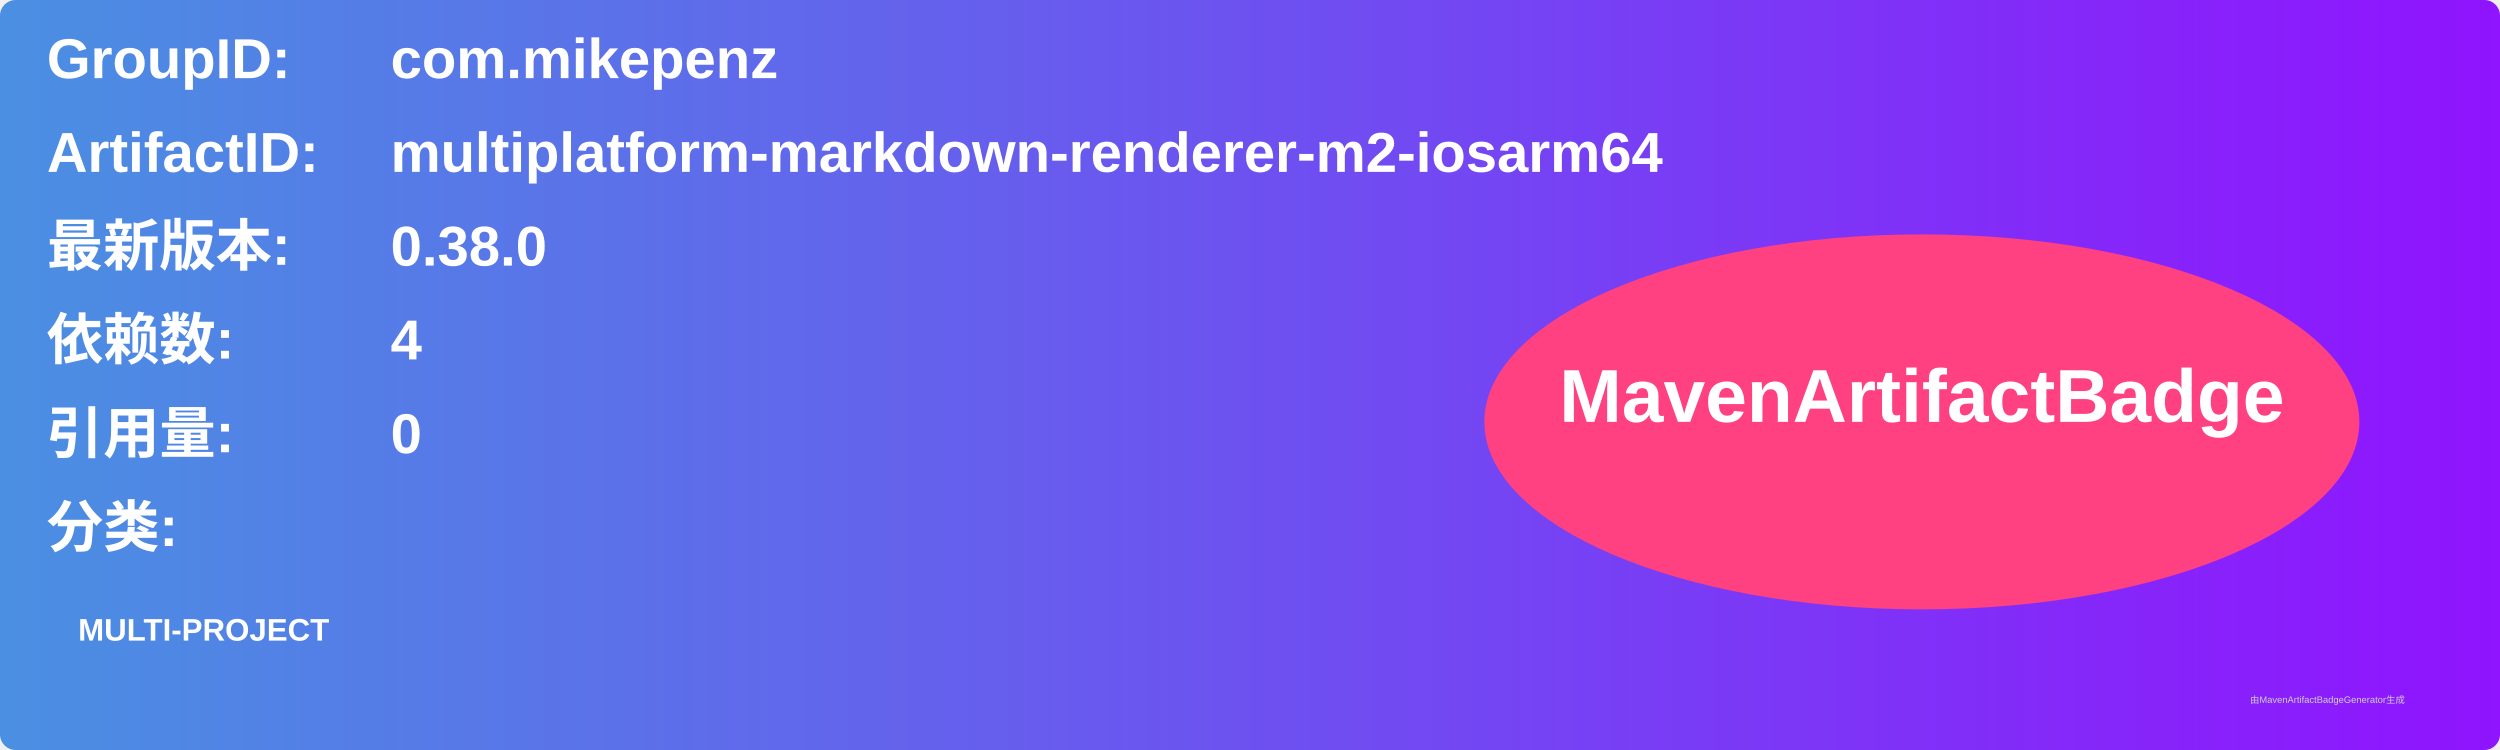
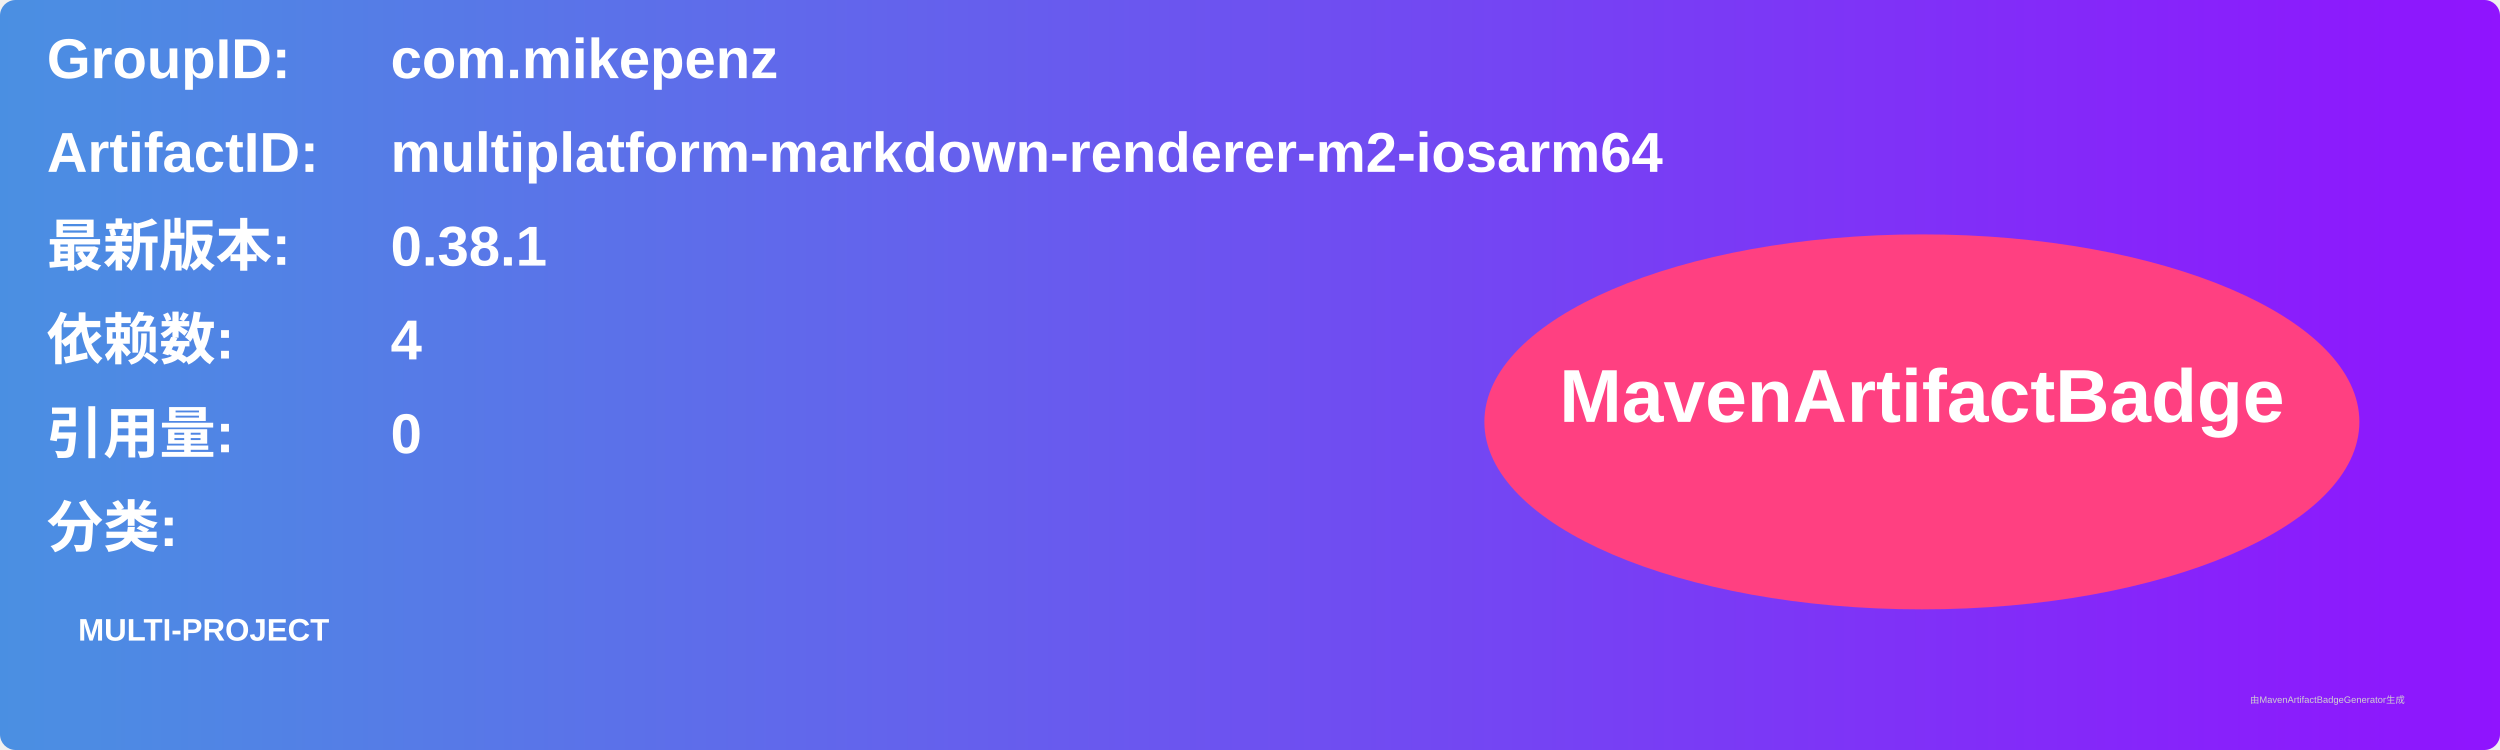
<svg xmlns="http://www.w3.org/2000/svg" width="800" height="240" viewBox="0 0 800 240">
  <linearGradient id="grad" x1="0%" y1="0%" x2="100%" y2="0%">
    <stop offset="0%" stop-color="#4a90e2" />
    <stop offset="100%" stop-color="#9013fe" />
  </linearGradient>
  <rect width="100%" height="100%" rx="5" ry="5" fill="url(#grad)" />
  <g transform="translate(15, 15)">
    <text x="0" y="10" font-family="Arial" font-size="18" fill="white" font-weight="bold" width="260">GroupID:</text>
    <text x="110" y="10" font-family="Arial" font-size="18" fill="white" font-weight="bold" width="460">com.mikepenz</text>
    <text x="0" y="40" font-family="Arial" font-size="18" fill="white" font-weight="bold" width="260">ArtifactID:</text>
    <text x="110" y="40" font-family="Arial" font-size="18" fill="white" font-weight="bold" width="460">multiplatform-markdown-renderer-m2-iosarm64</text>
    <text x="0" y="70" font-family="Arial" font-size="18" fill="white" font-weight="bold">最新版本:</text>
    <text x="110" y="70" font-family="Arial" font-size="18" fill="white" font-weight="bold">
-       <tspan font-weight="bold">0.38.0</tspan>
+       <tspan font-weight="bold">0.38.1</tspan>
    </text>
    <text x="0" y="100" font-family="Arial" font-size="18" fill="white" font-weight="bold">依赖数: </text>
    <text x="110" y="100" font-family="Arial" font-size="18" fill="white">
      <tspan font-weight="bold">4</tspan>
    </text>
    <text x="0" y="130" font-family="Arial" font-size="18" fill="white" font-weight="bold">引用量: </text>
    <text x="110" y="130" font-family="Arial" font-size="18" fill="white">
      <tspan font-weight="bold">0</tspan>
    </text>
    <text x="0" y="160" font-family="Arial" font-size="18" fill="white" font-weight="bold">分类:</text>
    <text x="10" y="190" font-family="Arial" font-size="10" fill="white">
      <tspan font-weight="bold">MULTI-PROJECT</tspan>
    </text>
    <ellipse cx="600" cy="120" rx="140" ry="60" fill="#ff4081" />
    <text x="600" y="120" text-anchor="middle" font-family="Arial" font-size="24" fill="white" font-weight="bold">MavenArtifactBadge</text>
  </g>
  <text x="720" y="225" font-family="Arial" font-size="3" fill="#d0d0d0">由MavenArtifactBadgeGenerator生成</text>
</svg>
